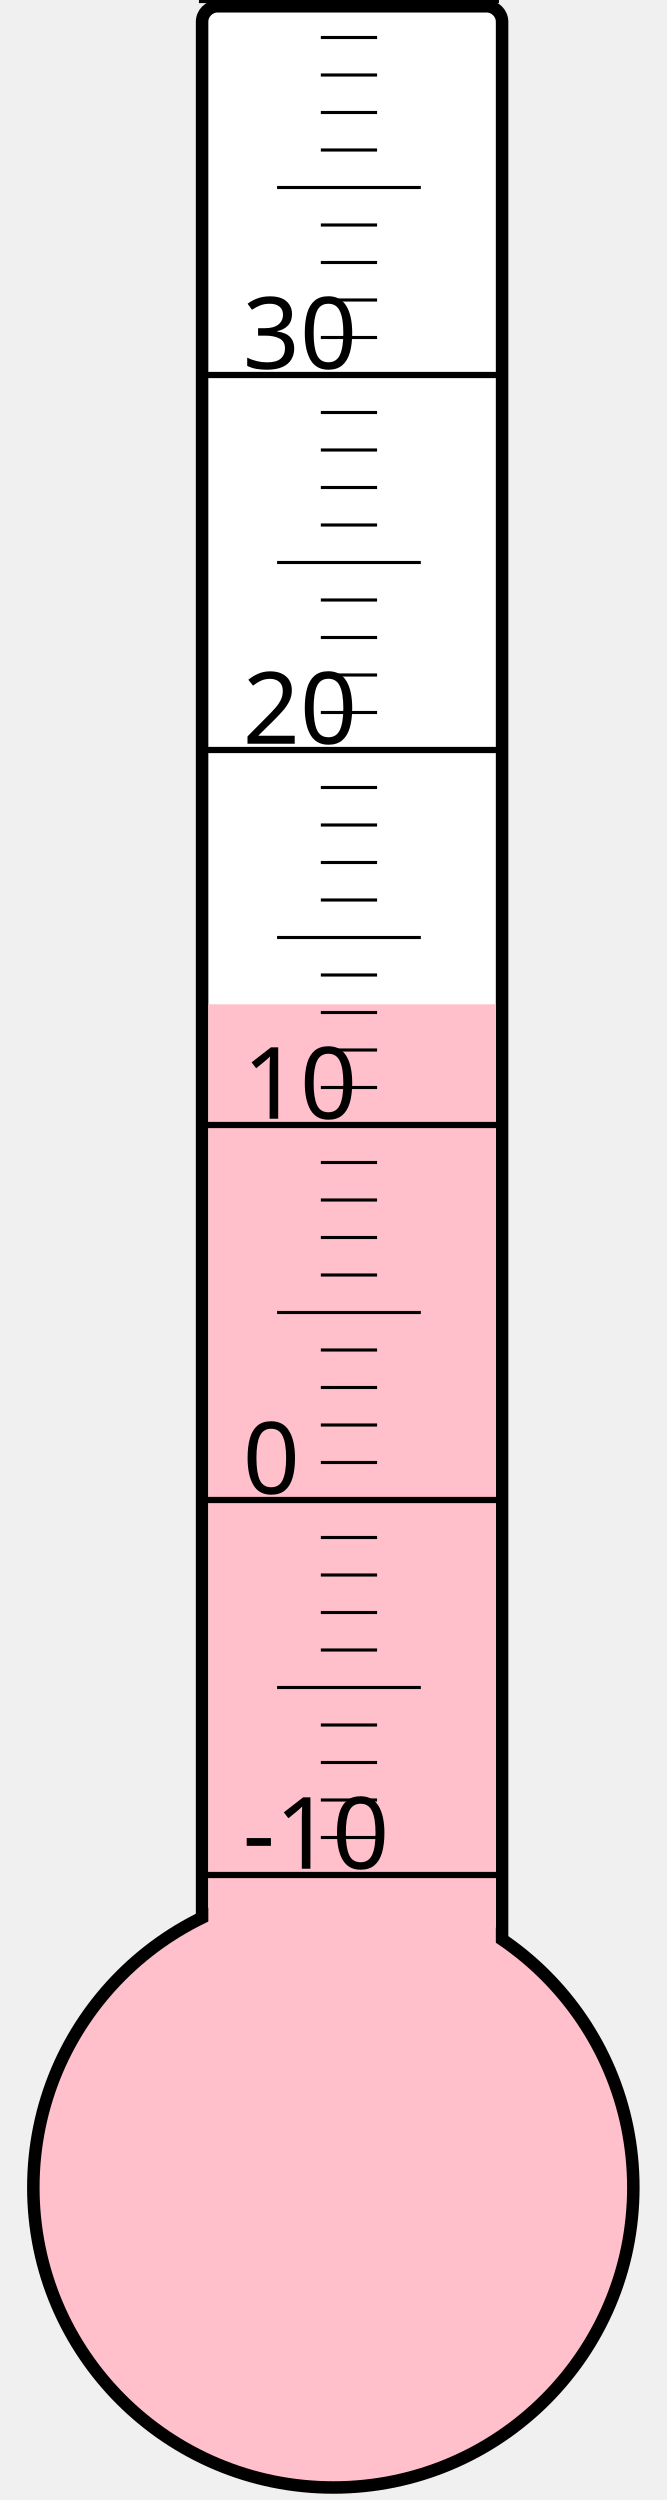
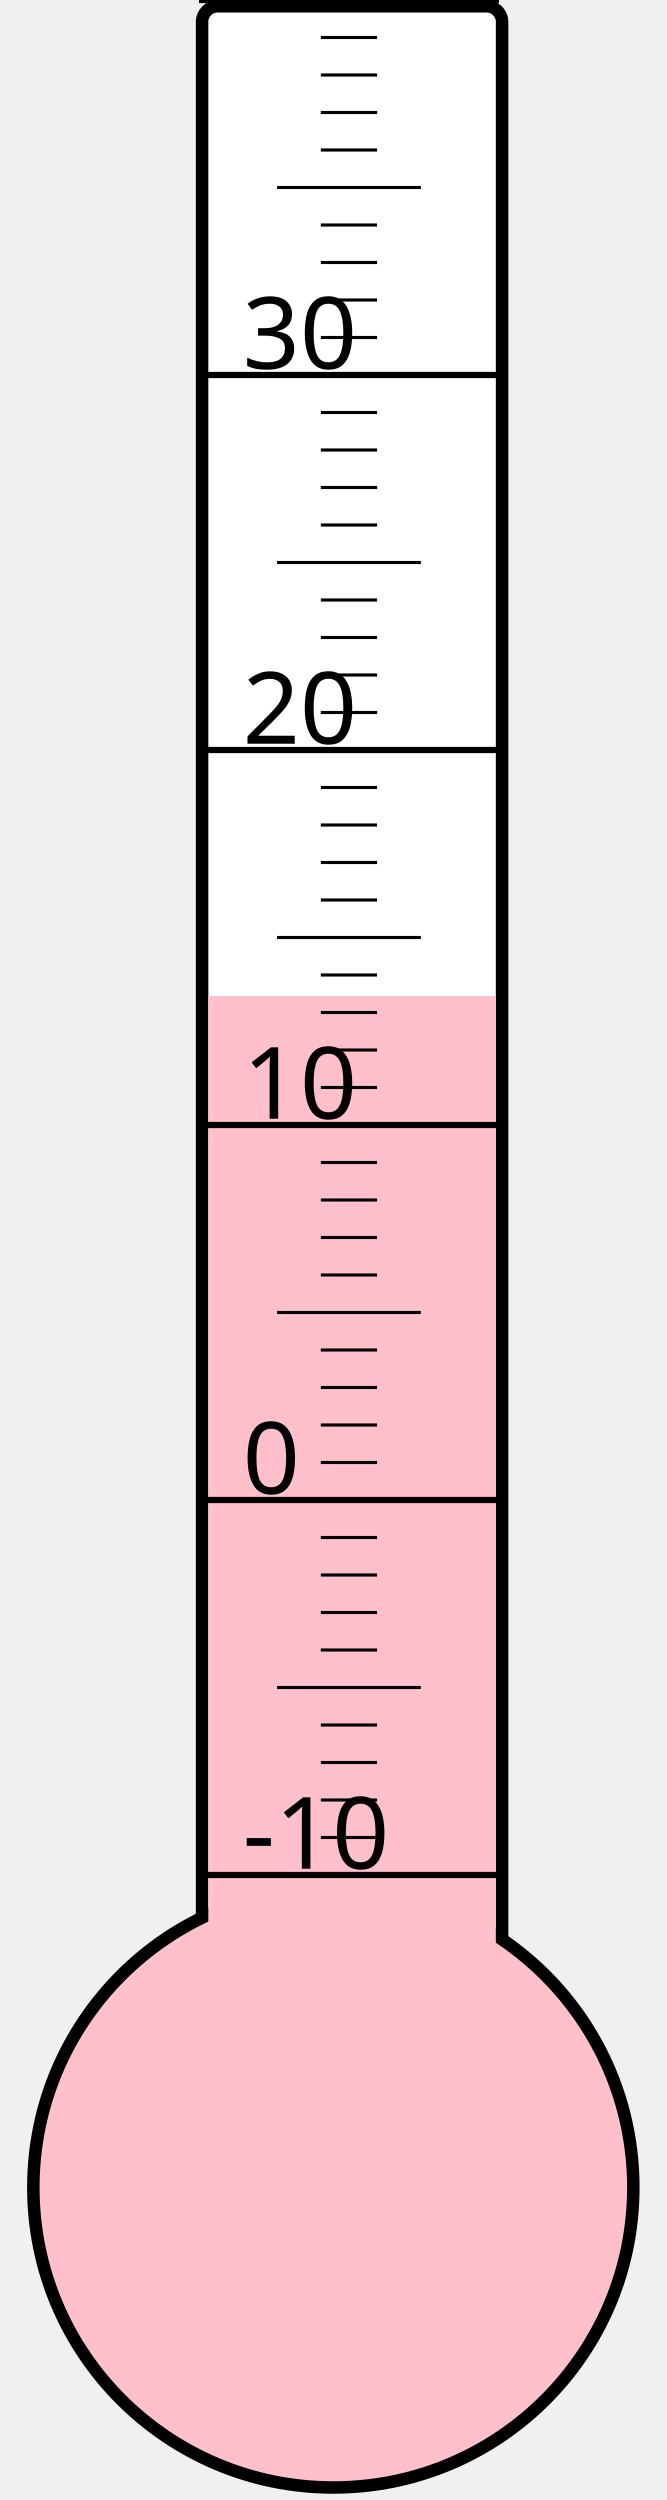
<svg xmlns="http://www.w3.org/2000/svg" width="40px" height="150px" viewBox="0 0 200 800">
  <rect width="200" height="800" x="0" y="0" style="fill: #ffffeb; fill-opacity: 0;" />
  <rect width="96" height="680" x="58" y="2" rx="5" ry="5" style="fill: white; fill-opacity: 1; stroke: black; stroke-width: 4;" />
  <circle cx="100" cy="700" r="96" style="fill: pink; stroke: black; stroke-width: 4;" />
-   <rect width="92" height="378.625" x="60" y="321.375" style="fill: pink; fill-opacity: 1; stroke-width: 0;" />
+   <rect width="92" height="381.25" x="60" y="318.75" style="fill: pink; fill-opacity: 1; stroke-width: 0;" />
  <text x="71" y="598" style="font-family: sans-serif; font-size: 24pt;">-10</text>
  <text x="71" y="478" style="font-family: sans-serif; font-size: 24pt;">0</text>
  <text x="71" y="358" style="font-family: sans-serif; font-size: 24pt;">10</text>
  <text x="71" y="238" style="font-family: sans-serif; font-size: 24pt;">20</text>
  <text x="71" y="118" style="font-family: sans-serif; font-size: 24pt;">30</text>
  <g style="stroke: black;">
    <line x1="57" y1="600" x2="153" y2="600" style="stroke-width: 2;" />
    <line x1="96" y1="588" x2="114" y2="588" style="stroke-width: 1;" />
    <line x1="96" y1="576" x2="114" y2="576" style="stroke-width: 1;" />
    <line x1="96" y1="564" x2="114" y2="564" style="stroke-width: 1;" />
    <line x1="96" y1="552" x2="114" y2="552" style="stroke-width: 1;" />
    <line x1="82" y1="540" x2="128" y2="540" style="stroke-width: 1;" />
    <line x1="96" y1="528" x2="114" y2="528" style="stroke-width: 1;" />
    <line x1="96" y1="516" x2="114" y2="516" style="stroke-width: 1;" />
    <line x1="96" y1="504" x2="114" y2="504" style="stroke-width: 1;" />
    <line x1="96" y1="492" x2="114" y2="492" style="stroke-width: 1;" />
    <line x1="57" y1="480" x2="153" y2="480" style="stroke-width: 2;" />
    <line x1="96" y1="468" x2="114" y2="468" style="stroke-width: 1;" />
    <line x1="96" y1="456" x2="114" y2="456" style="stroke-width: 1;" />
    <line x1="96" y1="444" x2="114" y2="444" style="stroke-width: 1;" />
    <line x1="96" y1="432" x2="114" y2="432" style="stroke-width: 1;" />
    <line x1="82" y1="420" x2="128" y2="420" style="stroke-width: 1;" />
    <line x1="96" y1="408" x2="114" y2="408" style="stroke-width: 1;" />
    <line x1="96" y1="396" x2="114" y2="396" style="stroke-width: 1;" />
    <line x1="96" y1="384" x2="114" y2="384" style="stroke-width: 1;" />
    <line x1="96" y1="372" x2="114" y2="372" style="stroke-width: 1;" />
    <line x1="57" y1="360" x2="153" y2="360" style="stroke-width: 2;" />
    <line x1="96" y1="348" x2="114" y2="348" style="stroke-width: 1;" />
    <line x1="96" y1="336" x2="114" y2="336" style="stroke-width: 1;" />
    <line x1="96" y1="324" x2="114" y2="324" style="stroke-width: 1;" />
    <line x1="96" y1="312" x2="114" y2="312" style="stroke-width: 1;" />
    <line x1="82" y1="300" x2="128" y2="300" style="stroke-width: 1;" />
    <line x1="96" y1="288" x2="114" y2="288" style="stroke-width: 1;" />
    <line x1="96" y1="276" x2="114" y2="276" style="stroke-width: 1;" />
    <line x1="96" y1="264" x2="114" y2="264" style="stroke-width: 1;" />
    <line x1="96" y1="252" x2="114" y2="252" style="stroke-width: 1;" />
    <line x1="57" y1="240" x2="153" y2="240" style="stroke-width: 2;" />
    <line x1="96" y1="228" x2="114" y2="228" style="stroke-width: 1;" />
    <line x1="96" y1="216" x2="114" y2="216" style="stroke-width: 1;" />
    <line x1="96" y1="204" x2="114" y2="204" style="stroke-width: 1;" />
    <line x1="96" y1="192" x2="114" y2="192" style="stroke-width: 1;" />
    <line x1="82" y1="180" x2="128" y2="180" style="stroke-width: 1;" />
    <line x1="96" y1="168" x2="114" y2="168" style="stroke-width: 1;" />
    <line x1="96" y1="156" x2="114" y2="156" style="stroke-width: 1;" />
    <line x1="96" y1="144" x2="114" y2="144" style="stroke-width: 1;" />
    <line x1="96" y1="132" x2="114" y2="132" style="stroke-width: 1;" />
    <line x1="57" y1="120" x2="153" y2="120" style="stroke-width: 2;" />
    <line x1="96" y1="108" x2="114" y2="108" style="stroke-width: 1;" />
    <line x1="96" y1="96" x2="114" y2="96" style="stroke-width: 1;" />
    <line x1="96" y1="84" x2="114" y2="84" style="stroke-width: 1;" />
    <line x1="96" y1="72" x2="114" y2="72" style="stroke-width: 1;" />
    <line x1="82" y1="60" x2="128" y2="60" style="stroke-width: 1;" />
    <line x1="96" y1="48" x2="114" y2="48" style="stroke-width: 1;" />
    <line x1="96" y1="36" x2="114" y2="36" style="stroke-width: 1;" />
    <line x1="96" y1="24" x2="114" y2="24" style="stroke-width: 1;" />
    <line x1="96" y1="12" x2="114" y2="12" style="stroke-width: 1;" />
    <line x1="57" y1="0" x2="153" y2="0" style="stroke-width: 2;" />
  </g>
</svg>
